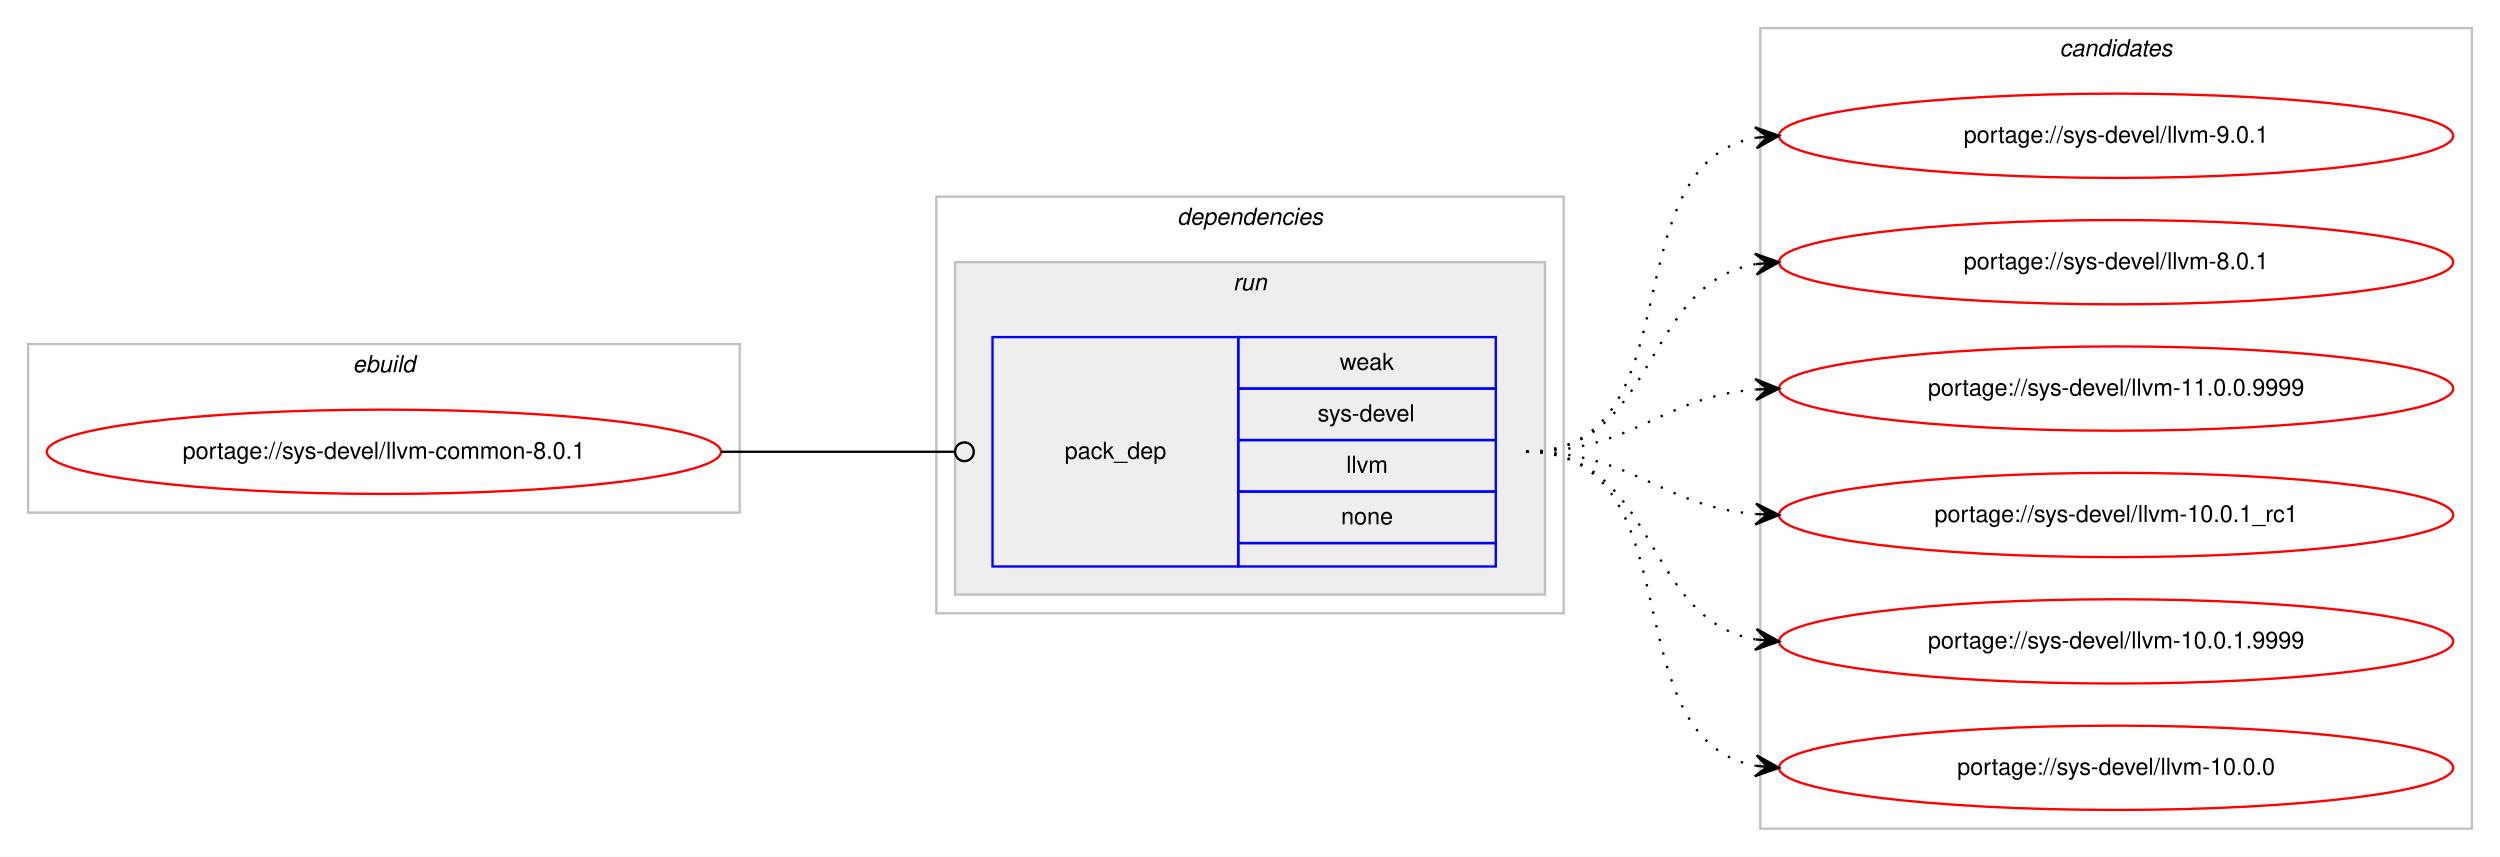
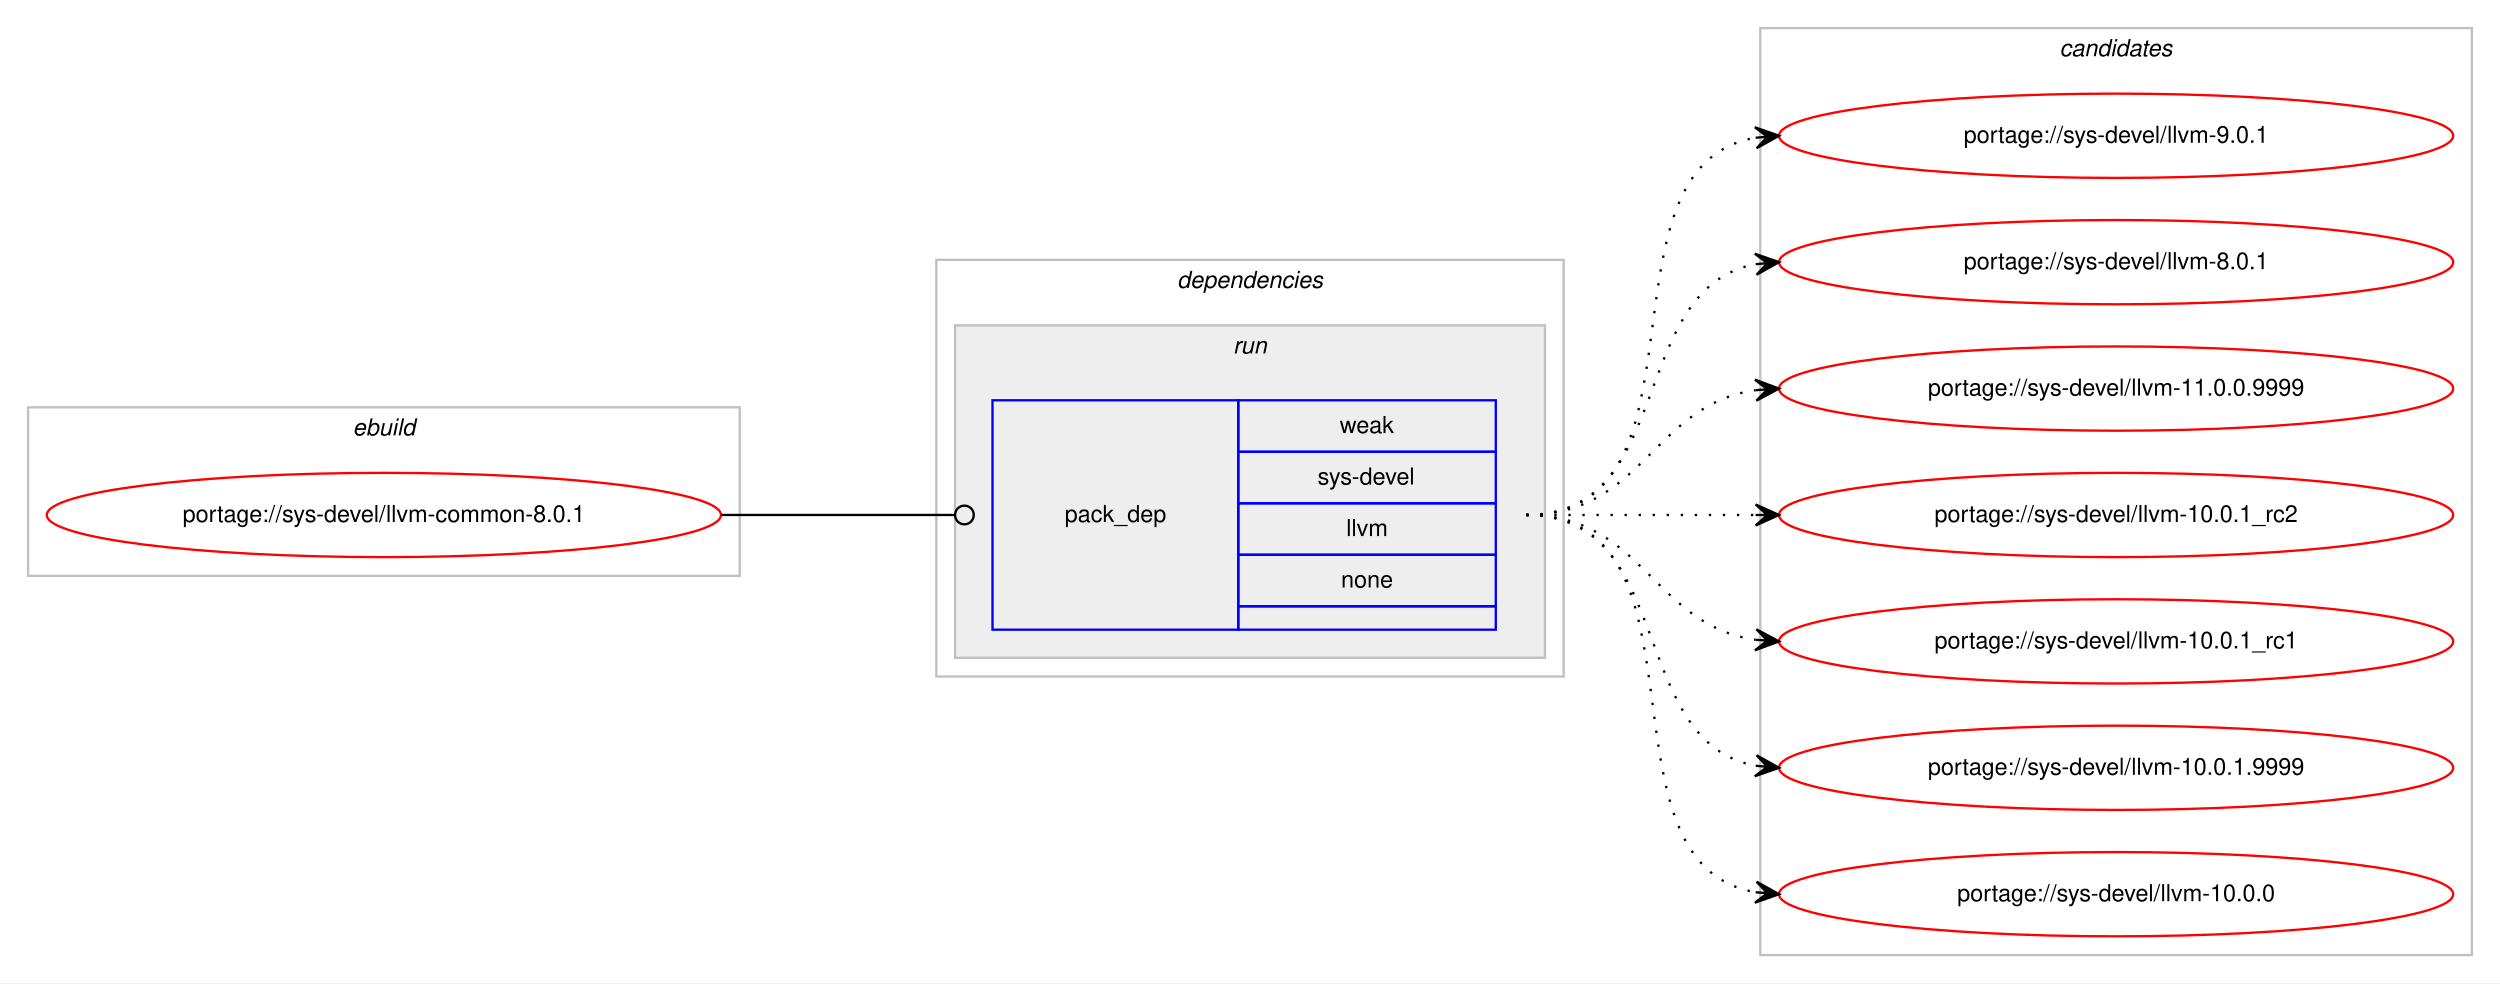
- <svg xmlns="http://www.w3.org/2000/svg" xmlns:xlink="http://www.w3.org/1999/xlink" width="1068pt" height="366pt" viewBox="0.00 0.00 1068.00 366.00">
-   <g id="graph0" class="graph" transform="scale(1 1) rotate(0) translate(4 362)">
-     <polygon fill="#ffffff" stroke="transparent" points="-4,4 -4,-362 1064,-362 1064,4 -4,4" />
+ <svg xmlns="http://www.w3.org/2000/svg" xmlns:xlink="http://www.w3.org/1999/xlink" width="1068pt" height="420pt" viewBox="0.00 0.00 1068.00 420.00">
+   <g id="graph0" class="graph" transform="scale(1 1) rotate(0) translate(4 416)">
+     <polygon fill="#ffffff" stroke="transparent" points="-4,4 -4,-416 1064,-416 1064,4 -4,4" />
    <g id="clust1" class="cluster">
-       <polygon fill="none" stroke="#c0c0c0" points="8,-143 8,-215 312,-215 312,-143 8,-143" />
-       <text text-anchor="start" x="146.663" y="-203" font-family="Helvetica,sans-Serif" font-style="italic" font-size="10.00" fill="#000000">ebuild</text>
+       <polygon fill="none" stroke="#c0c0c0" points="8,-170 8,-242 312,-242 312,-170 8,-170" />
+       <text text-anchor="start" x="146.663" y="-230" font-family="Helvetica,sans-Serif" font-style="italic" font-size="10.00" fill="#000000">ebuild</text>
    </g>
    <g id="clust2" class="cluster">
-       <polygon fill="none" stroke="#c0c0c0" points="396,-100 396,-278 664,-278 664,-100 396,-100" />
-       <text text-anchor="start" x="498.875" y="-266" font-family="Helvetica,sans-Serif" font-style="italic" font-size="10.00" fill="#000000">dependencies</text>
+       <polygon fill="none" stroke="#c0c0c0" points="396,-127 396,-305 664,-305 664,-127 396,-127" />
+       <text text-anchor="start" x="498.875" y="-293" font-family="Helvetica,sans-Serif" font-style="italic" font-size="10.00" fill="#000000">dependencies</text>
    </g>
    <g id="clust5" class="cluster">
-       <polygon fill="#eeeeee" stroke="#c0c0c0" points="404,-108 404,-250 656,-250 656,-108 404,-108" />
-       <text text-anchor="start" x="522.777" y="-238" font-family="Helvetica,sans-Serif" font-style="italic" font-size="10.00" fill="#000000">run</text>
+       <polygon fill="#eeeeee" stroke="#c0c0c0" points="404,-135 404,-277 656,-277 656,-135 404,-135" />
+       <text text-anchor="start" x="522.777" y="-265" font-family="Helvetica,sans-Serif" font-style="italic" font-size="10.00" fill="#000000">run</text>
    </g>
    <g id="clust7" class="cluster">
-       <polygon fill="none" stroke="#c0c0c0" points="748,-8 748,-350 1052,-350 1052,-8 748,-8" />
-       <text text-anchor="start" x="875.824" y="-338" font-family="Helvetica,sans-Serif" font-style="italic" font-size="10.00" fill="#000000">candidates</text>
+       <polygon fill="none" stroke="#c0c0c0" points="748,-8 748,-404 1052,-404 1052,-8 748,-8" />
+       <text text-anchor="start" x="875.824" y="-392" font-family="Helvetica,sans-Serif" font-style="italic" font-size="10.00" fill="#000000">candidates</text>
    </g>
    <g id="node1" class="node">
      <g id="a_node1">
        <a xlink:href="../sys-devel/llvm-common-8.0.1.svg" xlink:title="portage://sys-devel/llvm-common-8.0.1">
-           <ellipse fill="none" stroke="#ff0000" cx="160" cy="-169" rx="144" ry="18" />
-           <text text-anchor="middle" x="160" y="-166" font-family="Helvetica,sans-Serif" font-size="10.00" fill="#000000">portage://sys-devel/llvm-common-8.0.1</text>
+           <ellipse fill="none" stroke="#ff0000" cx="160" cy="-196" rx="144" ry="18" />
+           <text text-anchor="middle" x="160" y="-193" font-family="Helvetica,sans-Serif" font-size="10.00" fill="#000000">portage://sys-devel/llvm-common-8.0.1</text>
        </a>
      </g>
    </g>
    <g id="node2" class="node">
-       <polygon fill="none" stroke="#0000ff" points="420,-120 420,-218 525,-218 525,-120 420,-120" />
-       <text text-anchor="start" x="450.823" y="-166" font-family="Helvetica,sans-Serif" font-size="10.00" fill="#000000">pack_dep</text>
-       <polygon fill="none" stroke="#0000ff" points="525,-196 525,-218 635,-218 635,-196 525,-196" />
-       <text text-anchor="start" x="568.332" y="-204" font-family="Helvetica,sans-Serif" font-size="10.00" fill="#000000">weak</text>
-       <polygon fill="none" stroke="#0000ff" points="525,-174 525,-196 635,-196 635,-174 525,-174" />
-       <text text-anchor="start" x="558.888" y="-182" font-family="Helvetica,sans-Serif" font-size="10.00" fill="#000000">sys-devel</text>
-       <polygon fill="none" stroke="#0000ff" points="525,-152 525,-174 635,-174 635,-152 525,-152" />
-       <text text-anchor="start" x="571.116" y="-160" font-family="Helvetica,sans-Serif" font-size="10.00" fill="#000000">llvm</text>
-       <polygon fill="none" stroke="#0000ff" points="525,-130 525,-152 635,-152 635,-130 525,-130" />
-       <text text-anchor="start" x="568.882" y="-138" font-family="Helvetica,sans-Serif" font-size="10.00" fill="#000000">none</text>
-       <polygon fill="none" stroke="#0000ff" points="525,-120 525,-130 635,-130 635,-120 525,-120" />
+       <polygon fill="none" stroke="#0000ff" points="420,-147 420,-245 525,-245 525,-147 420,-147" />
+       <text text-anchor="start" x="450.823" y="-193" font-family="Helvetica,sans-Serif" font-size="10.00" fill="#000000">pack_dep</text>
+       <polygon fill="none" stroke="#0000ff" points="525,-223 525,-245 635,-245 635,-223 525,-223" />
+       <text text-anchor="start" x="568.332" y="-231" font-family="Helvetica,sans-Serif" font-size="10.00" fill="#000000">weak</text>
+       <polygon fill="none" stroke="#0000ff" points="525,-201 525,-223 635,-223 635,-201 525,-201" />
+       <text text-anchor="start" x="558.888" y="-209" font-family="Helvetica,sans-Serif" font-size="10.00" fill="#000000">sys-devel</text>
+       <polygon fill="none" stroke="#0000ff" points="525,-179 525,-201 635,-201 635,-179 525,-179" />
+       <text text-anchor="start" x="571.116" y="-187" font-family="Helvetica,sans-Serif" font-size="10.00" fill="#000000">llvm</text>
+       <polygon fill="none" stroke="#0000ff" points="525,-157 525,-179 635,-179 635,-157 525,-157" />
+       <text text-anchor="start" x="568.882" y="-165" font-family="Helvetica,sans-Serif" font-size="10.00" fill="#000000">none</text>
+       <polygon fill="none" stroke="#0000ff" points="525,-147 525,-157 635,-157 635,-147 525,-147" />
    </g>
    <g id="edge1" class="edge">
-       <path fill="none" stroke="#000000" d="M304,-169C349.188,-169 362.47,-169 403.919,-169" />
-       <ellipse fill="none" stroke="#000000" cx="408" cy="-169" rx="4" ry="4" />
+       <path fill="none" stroke="#000000" d="M304,-196C349.188,-196 362.47,-196 403.919,-196" />
+       <ellipse fill="none" stroke="#000000" cx="408" cy="-196" rx="4" ry="4" />
    </g>
    <g id="node3" class="node">
      <g id="a_node3">
        <a xlink:href="../sys-devel/llvm-9.0.1.svg" xlink:title="portage://sys-devel/llvm-9.0.1">
-           <ellipse fill="none" stroke="#ff0000" cx="900" cy="-304" rx="144" ry="18" />
-           <text text-anchor="middle" x="900" y="-301" font-family="Helvetica,sans-Serif" font-size="10.00" fill="#000000">portage://sys-devel/llvm-9.0.1</text>
+           <ellipse fill="none" stroke="#ff0000" cx="900" cy="-358" rx="144" ry="18" />
+           <text text-anchor="middle" x="900" y="-355" font-family="Helvetica,sans-Serif" font-size="10.00" fill="#000000">portage://sys-devel/llvm-9.0.1</text>
        </a>
      </g>
    </g>
    <g id="edge2" class="edge">
-       <path fill="none" stroke="#000000" stroke-dasharray="1,5" d="M648,-169C721.236,-169 683.175,-291.64 745.977,-303.138" />
-       <polygon fill="#000000" stroke="#000000" points="756,-304 745.651,-307.626 751.018,-303.572 746.037,-303.143 746.037,-303.143 746.037,-303.143 751.018,-303.572 746.423,-298.659 756,-304 756,-304" />
+       <path fill="none" stroke="#000000" stroke-dasharray="1,5" d="M648,-196C730.815,-196 674.779,-344.377 745.661,-357.128" />
+       <polygon fill="#000000" stroke="#000000" points="756,-358 745.657,-361.644 751.018,-357.58 746.035,-357.16 746.035,-357.16 746.035,-357.16 751.018,-357.58 746.413,-352.676 756,-358 756,-358" />
    </g>
    <g id="node4" class="node">
      <g id="a_node4">
        <a xlink:href="../sys-devel/llvm-8.0.1.svg" xlink:title="portage://sys-devel/llvm-8.0.1">
-           <ellipse fill="none" stroke="#ff0000" cx="900" cy="-250" rx="144" ry="18" />
-           <text text-anchor="middle" x="900" y="-247" font-family="Helvetica,sans-Serif" font-size="10.00" fill="#000000">portage://sys-devel/llvm-8.0.1</text>
+           <ellipse fill="none" stroke="#ff0000" cx="900" cy="-304" rx="144" ry="18" />
+           <text text-anchor="middle" x="900" y="-301" font-family="Helvetica,sans-Serif" font-size="10.00" fill="#000000">portage://sys-devel/llvm-8.0.1</text>
        </a>
      </g>
    </g>
    <g id="edge3" class="edge">
-       <path fill="none" stroke="#000000" stroke-dasharray="1,5" d="M648,-169C704.367,-169 697.189,-240.488 745.861,-249.145" />
-       <polygon fill="#000000" stroke="#000000" points="756,-250 745.657,-253.644 751.018,-249.58 746.035,-249.16 746.035,-249.16 746.035,-249.16 751.018,-249.58 746.413,-244.676 756,-250 756,-250" />
+       <path fill="none" stroke="#000000" stroke-dasharray="1,5" d="M648,-196C712.303,-196 690.78,-292.91 746.031,-303.131" />
+       <polygon fill="#000000" stroke="#000000" points="756,-304 745.647,-307.614 751.019,-303.566 746.038,-303.131 746.038,-303.131 746.038,-303.131 751.019,-303.566 746.429,-298.648 756,-304 756,-304" />
    </g>
    <g id="node5" class="node">
      <g id="a_node5">
        <a xlink:href="../sys-devel/llvm-11.0.0.9999.svg" xlink:title="portage://sys-devel/llvm-11.0.0.9999">
-           <ellipse fill="none" stroke="#ff0000" cx="900" cy="-196" rx="144" ry="18" />
-           <text text-anchor="middle" x="900" y="-193" font-family="Helvetica,sans-Serif" font-size="10.00" fill="#000000">portage://sys-devel/llvm-11.0.0.9999</text>
+           <ellipse fill="none" stroke="#ff0000" cx="900" cy="-250" rx="144" ry="18" />
+           <text text-anchor="middle" x="900" y="-247" font-family="Helvetica,sans-Serif" font-size="10.00" fill="#000000">portage://sys-devel/llvm-11.0.0.9999</text>
        </a>
      </g>
    </g>
    <g id="edge4" class="edge">
-       <path fill="none" stroke="#000000" stroke-dasharray="1,5" d="M648,-169C693.902,-169 705.004,-192.239 745.876,-195.597" />
-       <polygon fill="#000000" stroke="#000000" points="756,-196 745.829,-200.099 751.004,-195.801 746.008,-195.602 746.008,-195.602 746.008,-195.602 751.004,-195.801 746.187,-191.106 756,-196 756,-196" />
+       <path fill="none" stroke="#000000" stroke-dasharray="1,5" d="M648,-196C698.102,-196 702.012,-243.066 745.979,-249.317" />
+       <polygon fill="#000000" stroke="#000000" points="756,-250 745.717,-253.81 751.012,-249.66 746.023,-249.32 746.023,-249.32 746.023,-249.32 751.012,-249.66 746.329,-244.831 756,-250 756,-250" />
    </g>
    <g id="node6" class="node">
      <g id="a_node6">
+         <a xlink:href="../sys-devel/llvm-10.0.1_rc2.svg" xlink:title="portage://sys-devel/llvm-10.0.1_rc2">
+           <ellipse fill="none" stroke="#ff0000" cx="900" cy="-196" rx="144" ry="18" />
+           <text text-anchor="middle" x="900" y="-193" font-family="Helvetica,sans-Serif" font-size="10.00" fill="#000000">portage://sys-devel/llvm-10.0.1_rc2</text>
+         </a>
+       </g>
+     </g>
+     <g id="edge5" class="edge">
+       <path fill="none" stroke="#000000" stroke-dasharray="1,5" d="M648,-196C692.438,-196 706.02,-196 745.878,-196" />
+       <polygon fill="#000000" stroke="#000000" points="756,-196 746,-200.5 751,-196 746,-196 746,-196 746,-196 751,-196 746,-191.5 756,-196 756,-196" />
+     </g>
+     <g id="node7" class="node">
+       <g id="a_node7">
        <a xlink:href="../sys-devel/llvm-10.0.1_rc1.svg" xlink:title="portage://sys-devel/llvm-10.0.1_rc1">
          <ellipse fill="none" stroke="#ff0000" cx="900" cy="-142" rx="144" ry="18" />
          <text text-anchor="middle" x="900" y="-139" font-family="Helvetica,sans-Serif" font-size="10.00" fill="#000000">portage://sys-devel/llvm-10.0.1_rc1</text>
        </a>
      </g>
    </g>
-     <g id="edge5" class="edge">
-       <path fill="none" stroke="#000000" stroke-dasharray="1,5" d="M648,-169C693.902,-169 705.004,-145.761 745.876,-142.403" />
-       <polygon fill="#000000" stroke="#000000" points="756,-142 746.187,-146.894 751.004,-142.199 746.008,-142.398 746.008,-142.398 746.008,-142.398 751.004,-142.199 745.829,-137.901 756,-142 756,-142" />
+     <g id="edge6" class="edge">
+       <path fill="none" stroke="#000000" stroke-dasharray="1,5" d="M648,-196C698.102,-196 702.012,-148.934 745.979,-142.683" />
+       <polygon fill="#000000" stroke="#000000" points="756,-142 746.329,-147.169 751.012,-142.34 746.023,-142.68 746.023,-142.68 746.023,-142.68 751.012,-142.34 745.717,-138.19 756,-142 756,-142" />
    </g>
-     <g id="node7" class="node">
-       <g id="a_node7">
+     <g id="node8" class="node">
+       <g id="a_node8">
        <a xlink:href="../sys-devel/llvm-10.0.1.9999.svg" xlink:title="portage://sys-devel/llvm-10.0.1.9999">
          <ellipse fill="none" stroke="#ff0000" cx="900" cy="-88" rx="144" ry="18" />
          <text text-anchor="middle" x="900" y="-85" font-family="Helvetica,sans-Serif" font-size="10.00" fill="#000000">portage://sys-devel/llvm-10.0.1.9999</text>
        </a>
      </g>
    </g>
-     <g id="edge6" class="edge">
-       <path fill="none" stroke="#000000" stroke-dasharray="1,5" d="M648,-169C704.367,-169 697.189,-97.512 745.861,-88.855" />
-       <polygon fill="#000000" stroke="#000000" points="756,-88 746.413,-93.324 751.018,-88.42 746.035,-88.84 746.035,-88.84 746.035,-88.84 751.018,-88.42 745.657,-84.356 756,-88 756,-88" />
+     <g id="edge7" class="edge">
+       <path fill="none" stroke="#000000" stroke-dasharray="1,5" d="M648,-196C712.303,-196 690.78,-99.09 746.031,-88.869" />
+       <polygon fill="#000000" stroke="#000000" points="756,-88 746.429,-93.352 751.019,-88.434 746.038,-88.869 746.038,-88.869 746.038,-88.869 751.019,-88.434 745.647,-84.386 756,-88 756,-88" />
    </g>
-     <g id="node8" class="node">
-       <g id="a_node8">
+     <g id="node9" class="node">
+       <g id="a_node9">
        <a xlink:href="../sys-devel/llvm-10.0.0.svg" xlink:title="portage://sys-devel/llvm-10.0.0">
          <ellipse fill="none" stroke="#ff0000" cx="900" cy="-34" rx="144" ry="18" />
          <text text-anchor="middle" x="900" y="-31" font-family="Helvetica,sans-Serif" font-size="10.00" fill="#000000">portage://sys-devel/llvm-10.0.0</text>
        </a>
      </g>
    </g>
-     <g id="edge7" class="edge">
-       <path fill="none" stroke="#000000" stroke-dasharray="1,5" d="M648,-169C721.236,-169 683.175,-46.36 745.977,-34.862" />
-       <polygon fill="#000000" stroke="#000000" points="756,-34 746.423,-39.34 751.018,-34.428 746.037,-34.857 746.037,-34.857 746.037,-34.857 751.018,-34.428 745.651,-30.374 756,-34 756,-34" />
+     <g id="edge8" class="edge">
+       <path fill="none" stroke="#000000" stroke-dasharray="1,5" d="M648,-196C730.815,-196 674.779,-47.623 745.661,-34.872" />
+       <polygon fill="#000000" stroke="#000000" points="756,-34 746.413,-39.324 751.018,-34.42 746.035,-34.84 746.035,-34.84 746.035,-34.84 751.018,-34.42 745.657,-30.356 756,-34 756,-34" />
    </g>
  </g>
</svg>
